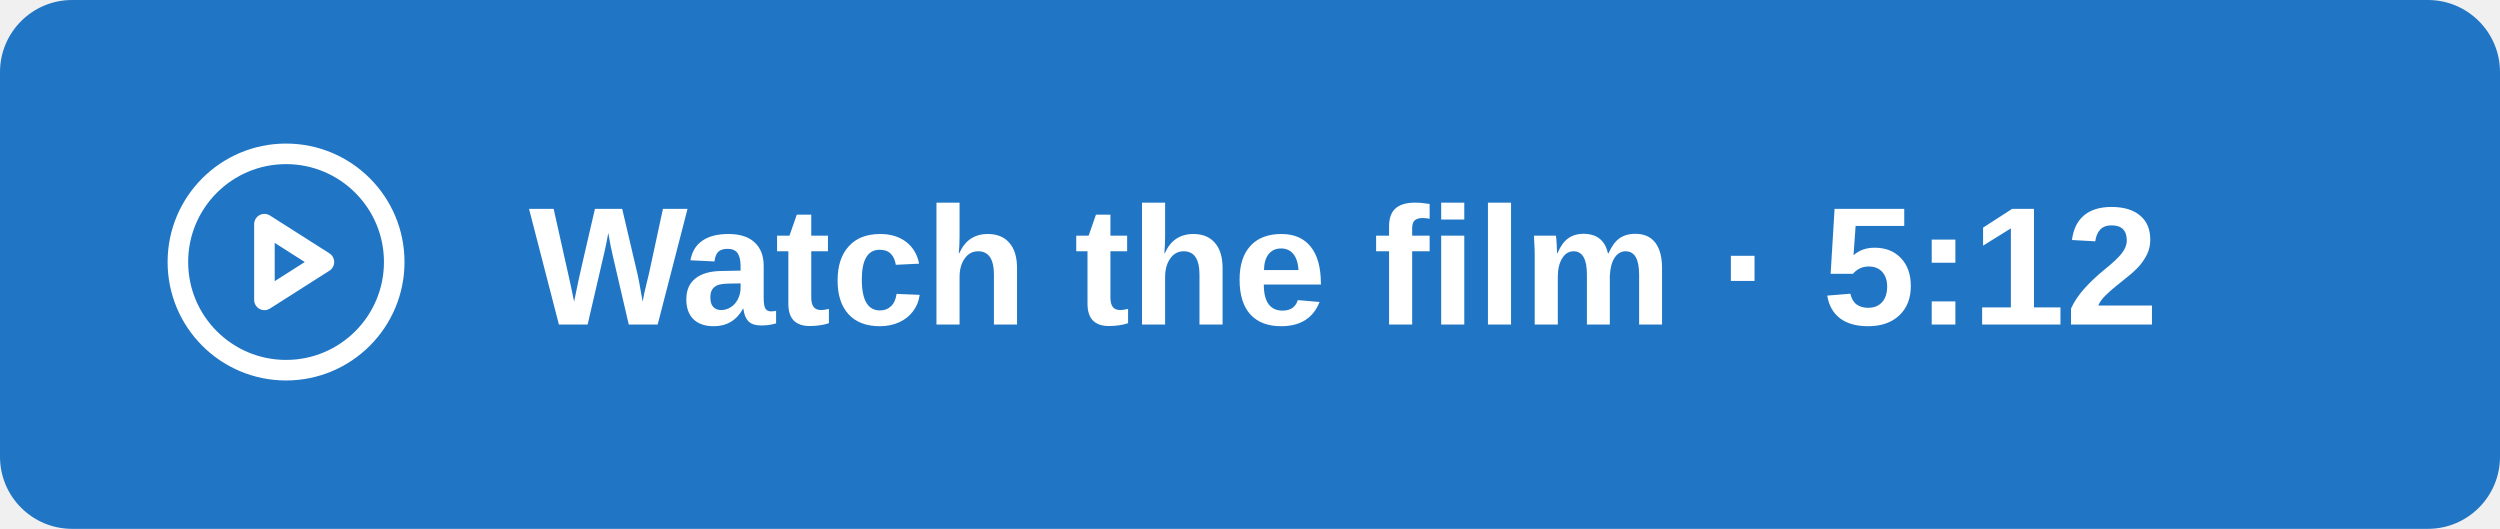
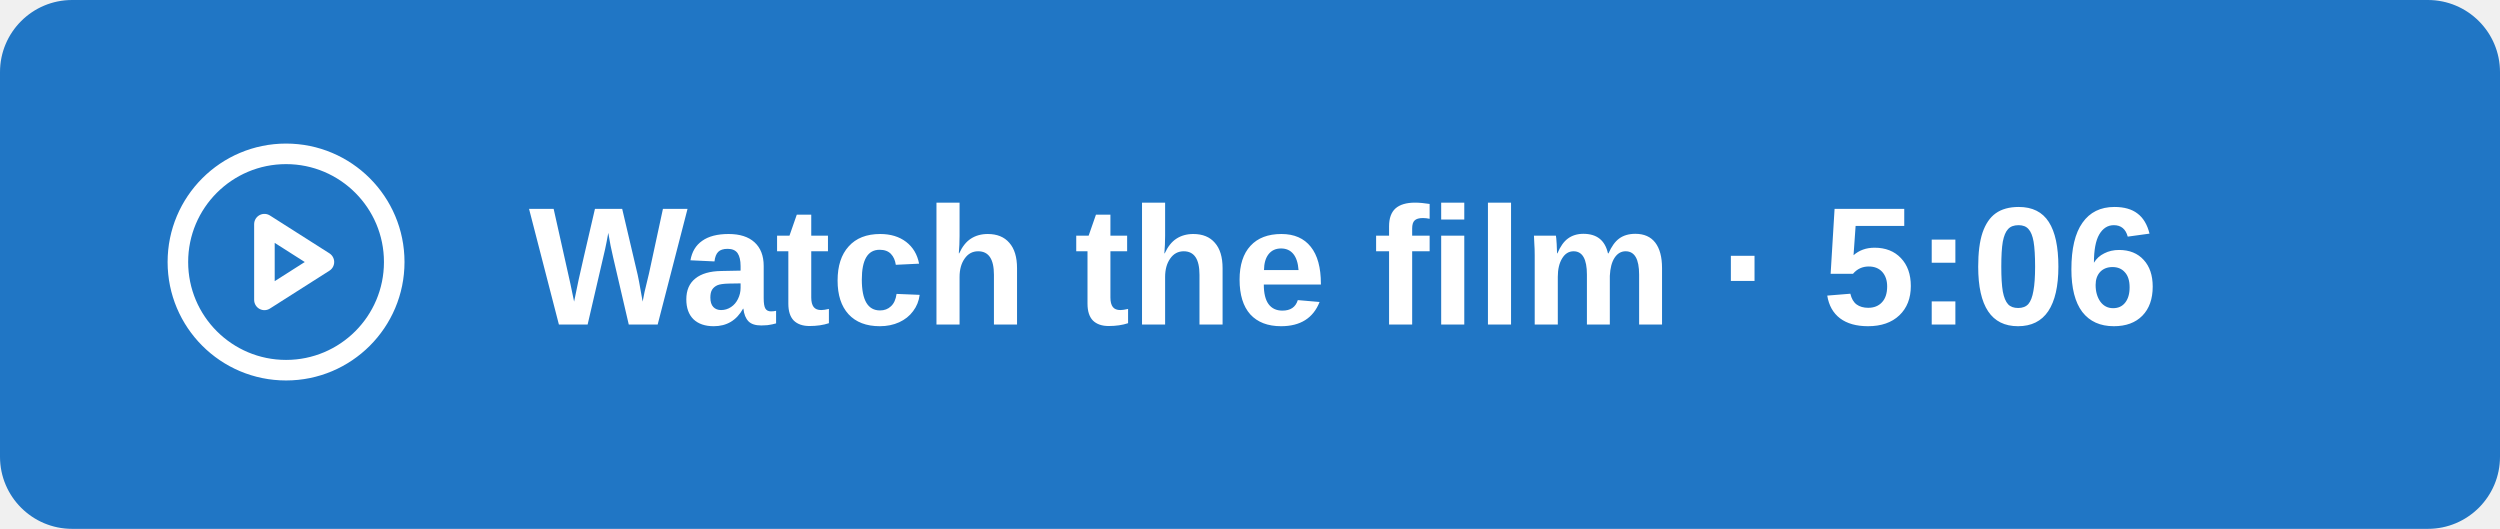
<svg xmlns="http://www.w3.org/2000/svg" width="208" height="44" viewBox="0 0 208 44">
  <rect width="208" height="44" rx="6" fill="#2076c5" />
  <g fill="none" stroke="white" stroke-width="1.9" stroke-linecap="round" stroke-linejoin="round" transform="translate(13 11) scale(.9)">
    <circle cx="12" cy="12" r="10" />
    <path d="M10 8.5v7l5.5-3.5z" />
  </g>
-   <text x="44" y="27" font-family="Arial,Helvetica,sans-serif" font-size="14" font-weight="600" fill="white">Watch the film · 5:12</text>
+   <text x="44" y="27" font-family="Arial,Helvetica,sans-serif" font-size="14" font-weight="600" fill="white">Watch the film · 5:06</text>
</svg>
